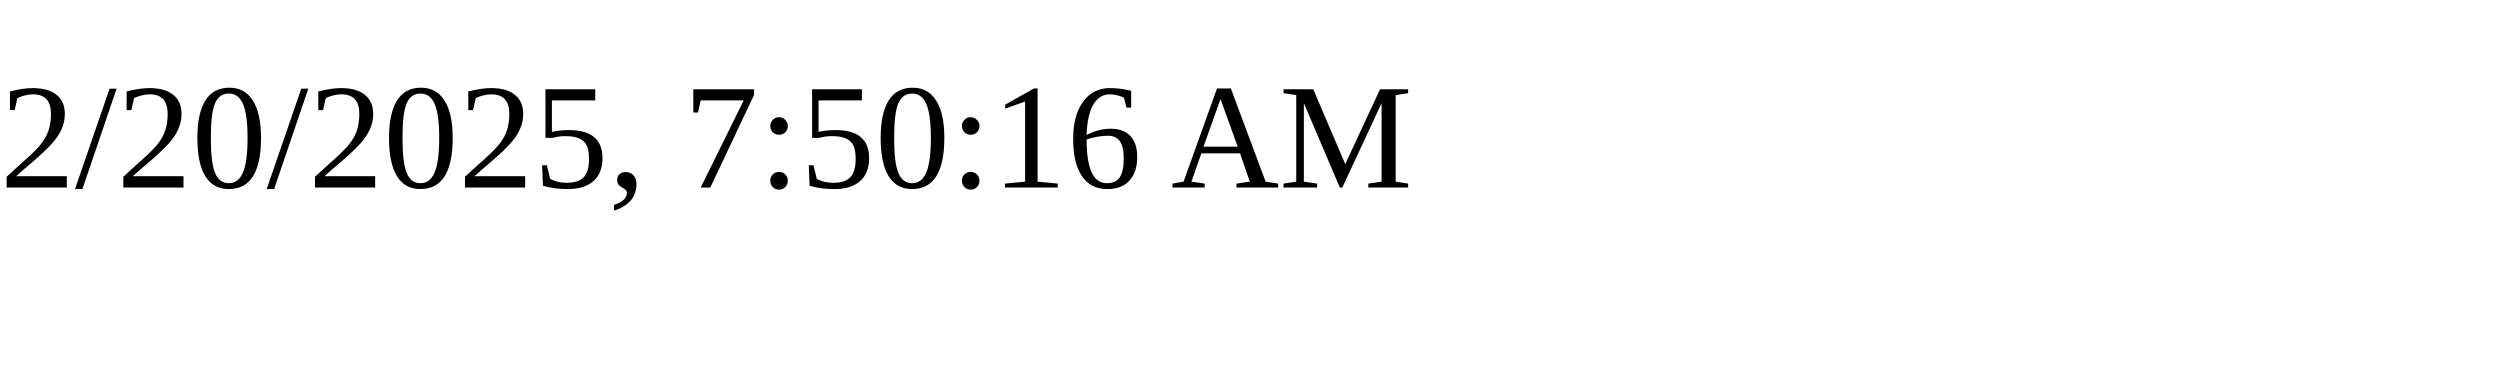
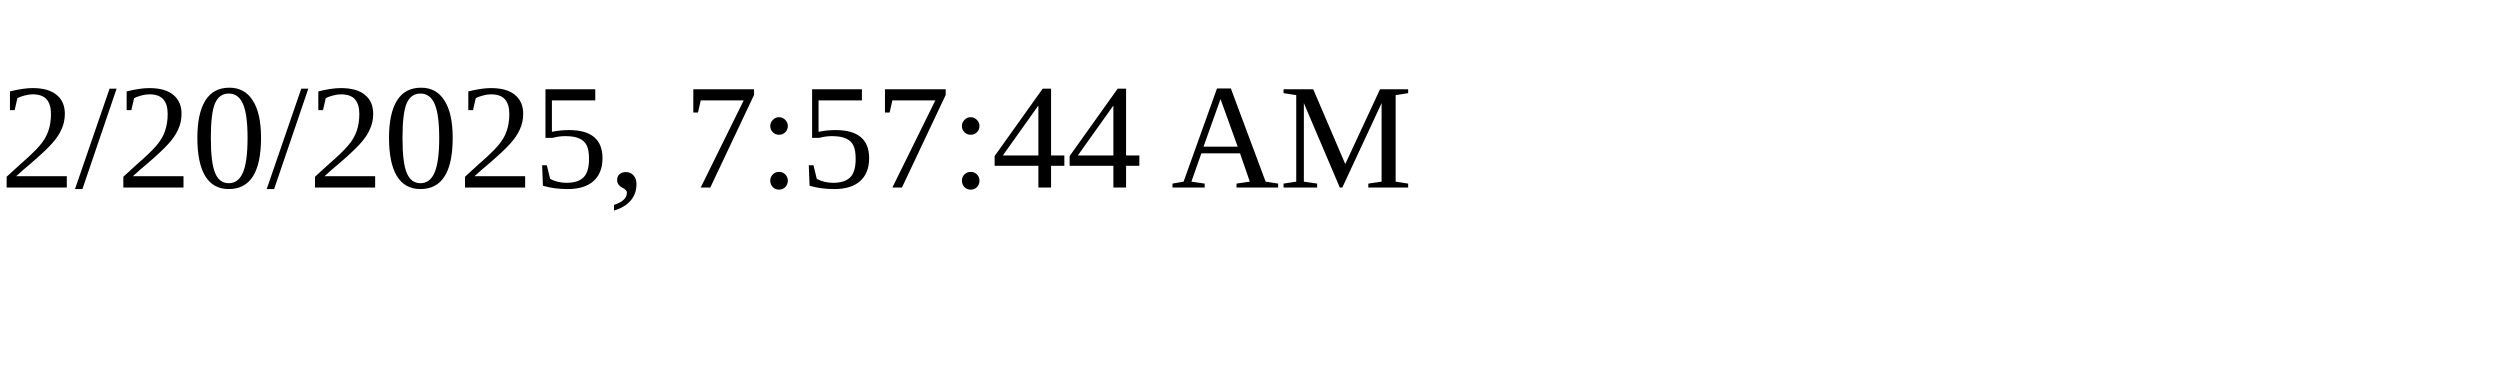
<svg xmlns="http://www.w3.org/2000/svg" height="30" width="200">
-   <text x="0" y="15">2/20/2025, 7:50:16 AM</text>
+   <text x="0" y="15">2/20/2025, 7:57:44 AM</text>
</svg>
